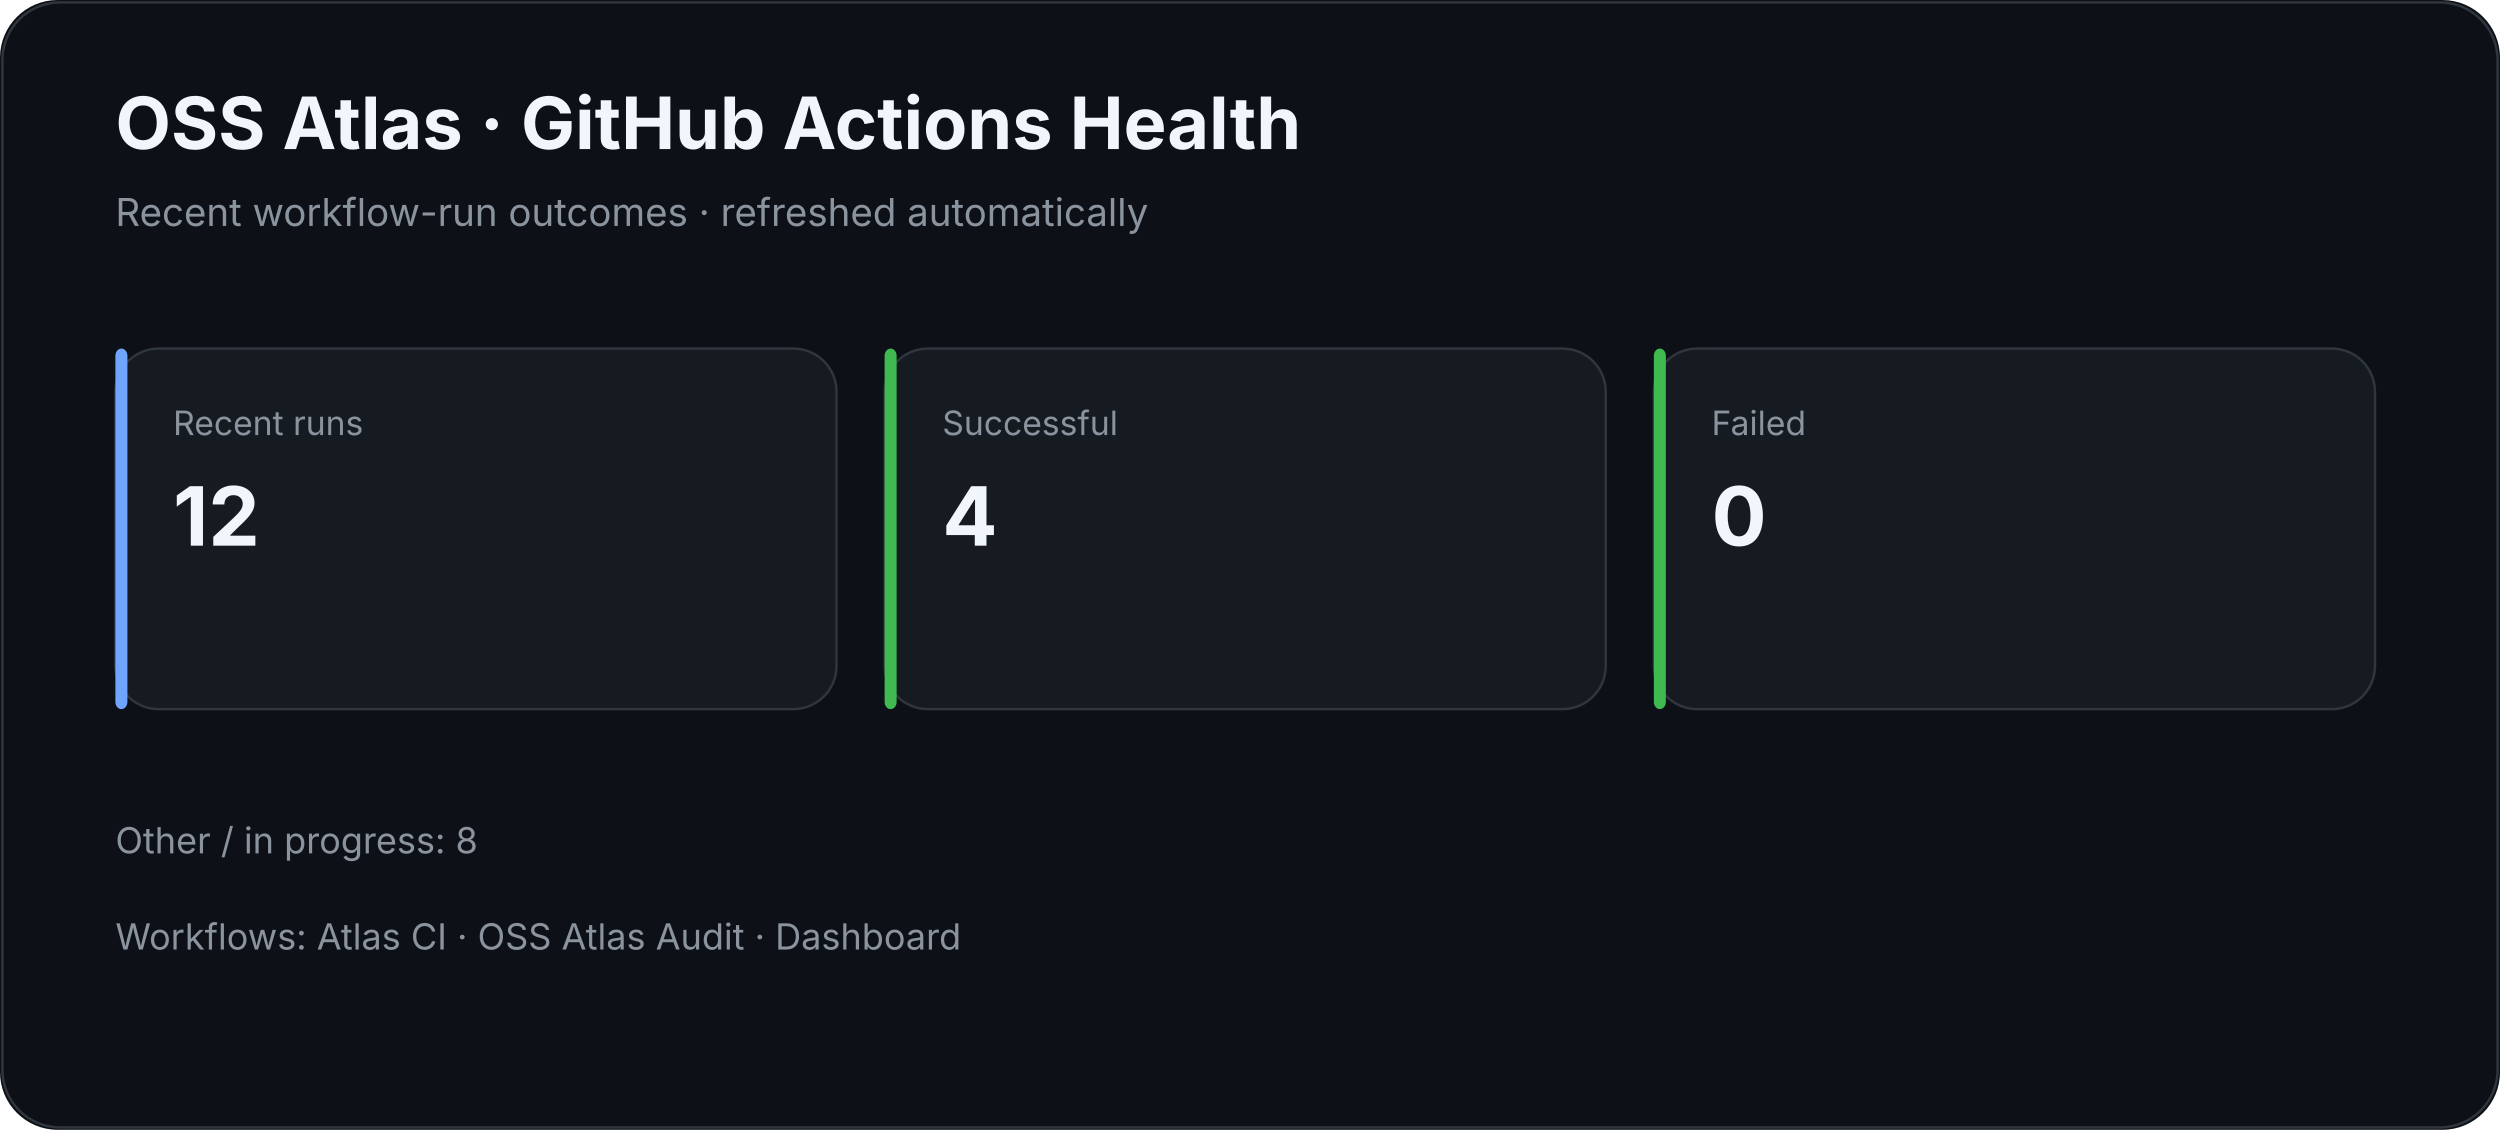
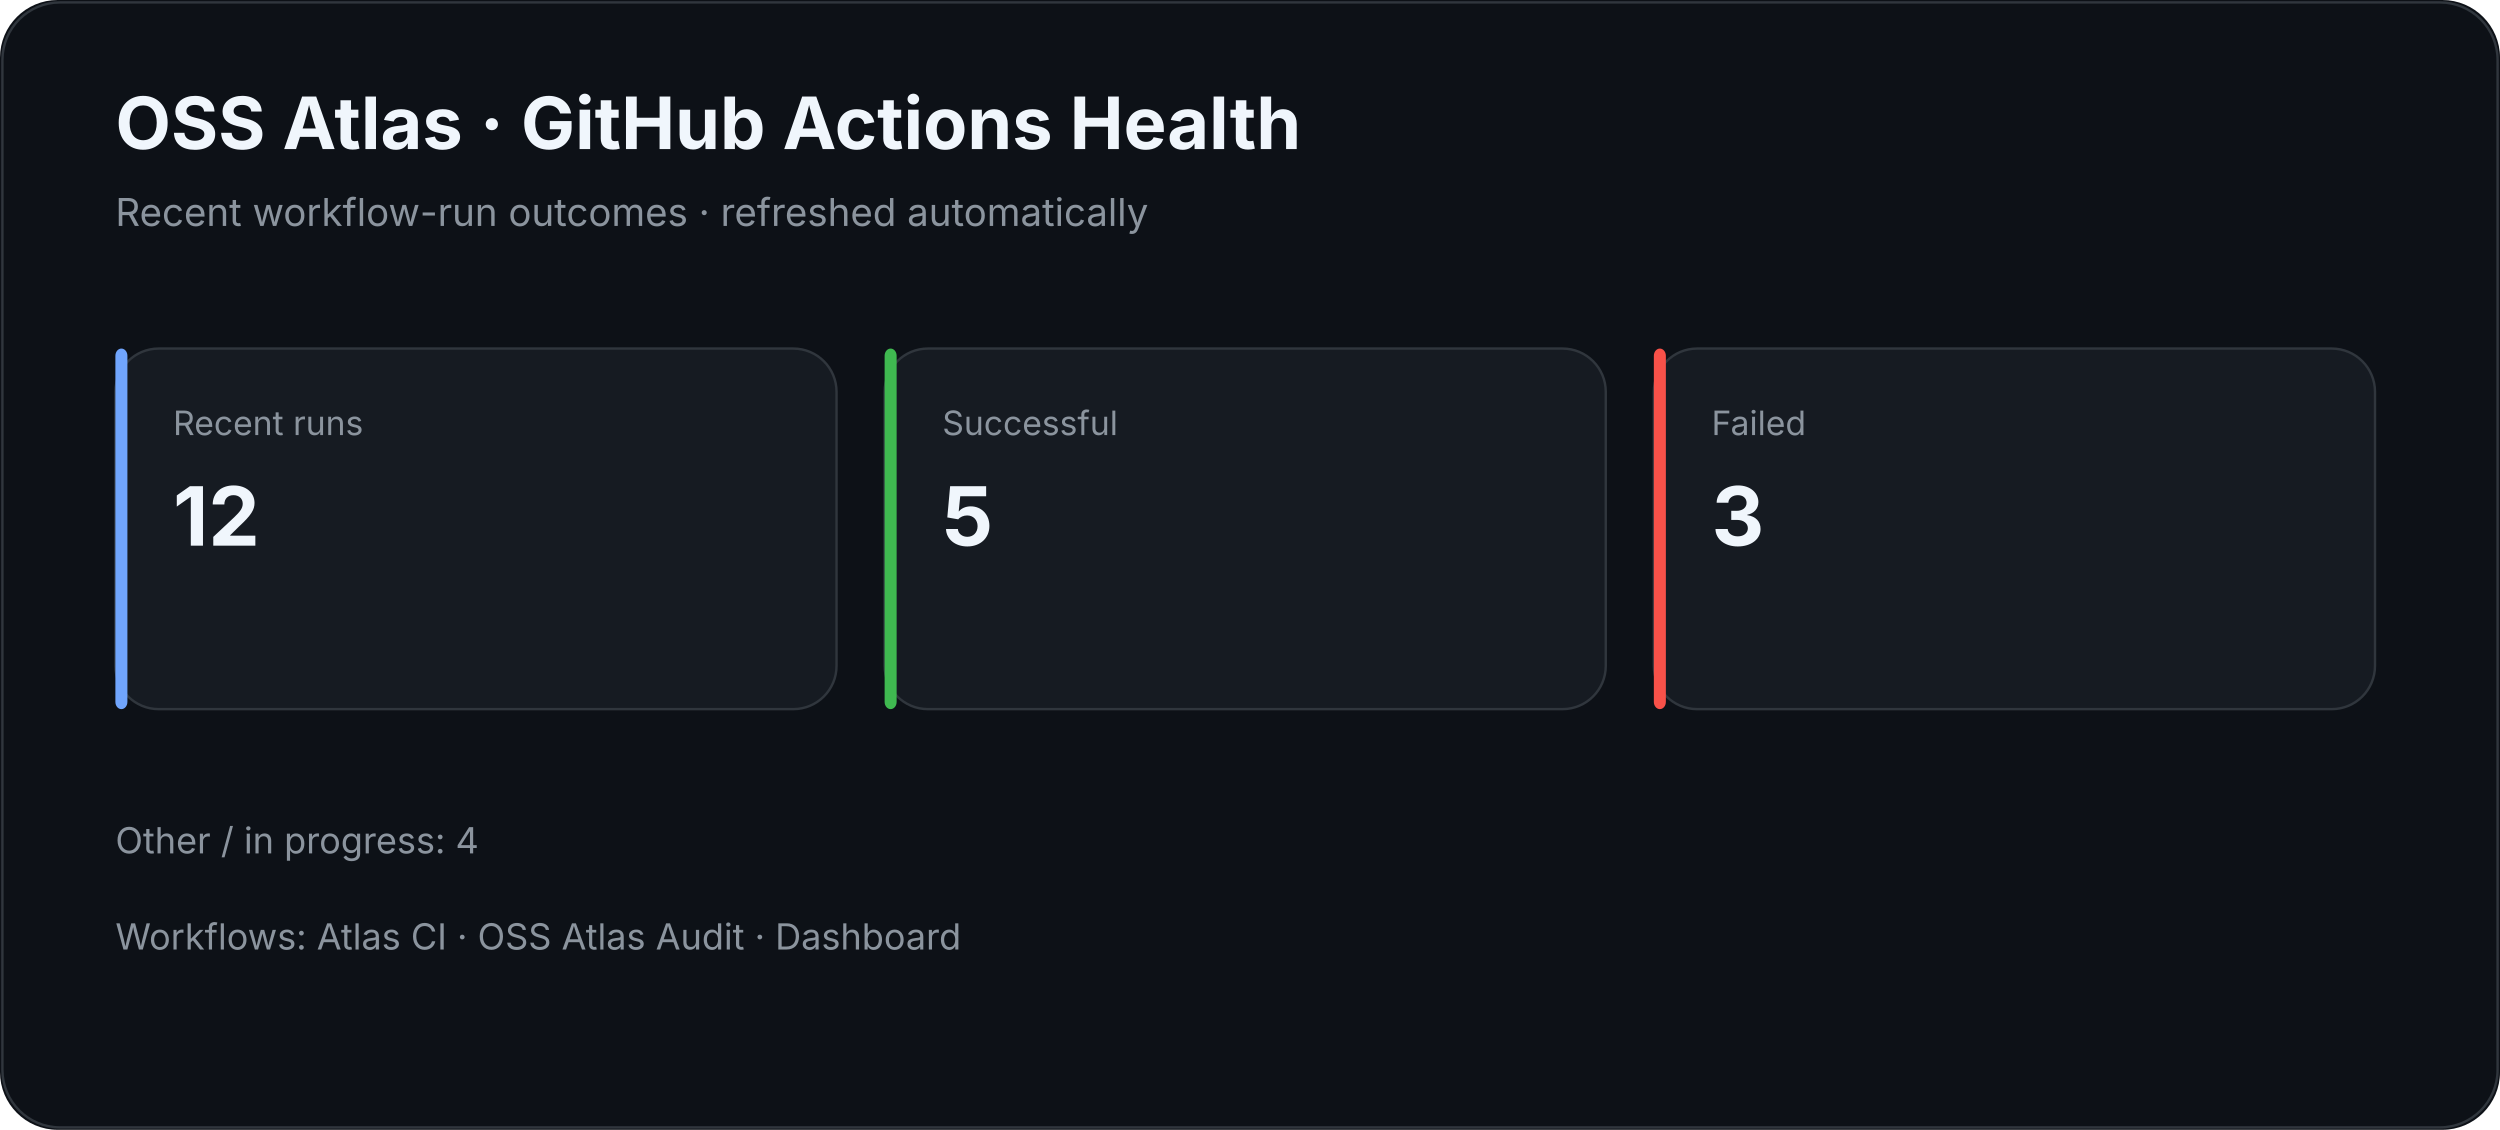
<svg xmlns="http://www.w3.org/2000/svg" width="1040" height="470" viewBox="0 0 1040 470">
  <rect width="100%" height="100%" rx="24" fill="#0d1117" />
  <rect x="1" y="1" width="1038" height="468" rx="24" fill="none" stroke="#30363d" />
  <text x="48" y="62" fill="#f0f6fc" font-family="Inter,Segoe UI,Arial,sans-serif" font-size="30" font-weight="700">OSS Atlas · GitHub Actions Health</text>
  <text x="48" y="94" fill="#8b949e" font-family="Inter,Segoe UI,Arial,sans-serif" font-size="16">Recent workflow-run outcomes · refreshed automatically</text>
  <rect x="48" y="145" width="300" height="150" rx="18" fill="#161b22" stroke="#30363d" />
  <rect x="48" y="145" width="5" height="150" rx="3" fill="#70a5fd" />
  <text x="72" y="181" fill="#8b949e" font-family="Inter,Segoe UI,Arial,sans-serif" font-size="14">Recent runs</text>
  <text x="72" y="227" fill="#f0f6fc" font-family="Inter,Segoe UI,Arial,sans-serif" font-size="34" font-weight="700">12</text>
  <rect x="368" y="145" width="300" height="150" rx="18" fill="#161b22" stroke="#30363d" />
  <rect x="368" y="145" width="5" height="150" rx="3" fill="#3fb950" />
  <text x="392" y="181" fill="#8b949e" font-family="Inter,Segoe UI,Arial,sans-serif" font-size="14">Successful</text>
-   <text x="392" y="227" fill="#f0f6fc" font-family="Inter,Segoe UI,Arial,sans-serif" font-size="34" font-weight="700">4</text>
+   <text x="392" y="227" fill="#f0f6fc" font-family="Inter,Segoe UI,Arial,sans-serif" font-size="34" font-weight="700">5</text>
  <rect x="688" y="145" width="300" height="150" rx="18" fill="#161b22" stroke="#30363d" />
-   <rect x="688" y="145" width="5" height="150" rx="3" fill="#3fb950" />
+   <rect x="688" y="145" width="5" height="150" rx="3" fill="#f85149" />
  <text x="712" y="181" fill="#8b949e" font-family="Inter,Segoe UI,Arial,sans-serif" font-size="14">Failed</text>
-   <text x="712" y="227" fill="#f0f6fc" font-family="Inter,Segoe UI,Arial,sans-serif" font-size="34" font-weight="700">0</text>
-   <text x="48" y="355" fill="#8b949e" font-family="Inter,Segoe UI,Arial,sans-serif" font-size="15">Other / in progress: 8</text>
+   <text x="712" y="227" fill="#f0f6fc" font-family="Inter,Segoe UI,Arial,sans-serif" font-size="34" font-weight="700">3</text>
+   <text x="48" y="355" fill="#8b949e" font-family="Inter,Segoe UI,Arial,sans-serif" font-size="15">Other / in progress: 4</text>
  <text x="48" y="395" fill="#8b949e" font-family="Inter,Segoe UI,Arial,sans-serif" font-size="15">Workflows: Atlas CI · OSS Atlas Audit · Dashboard</text>
</svg>
